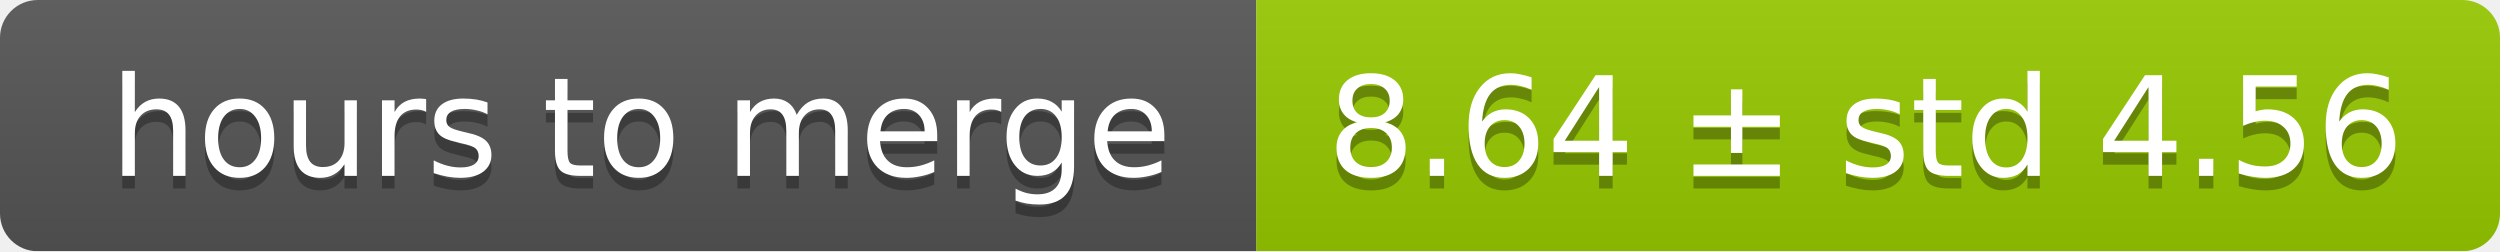
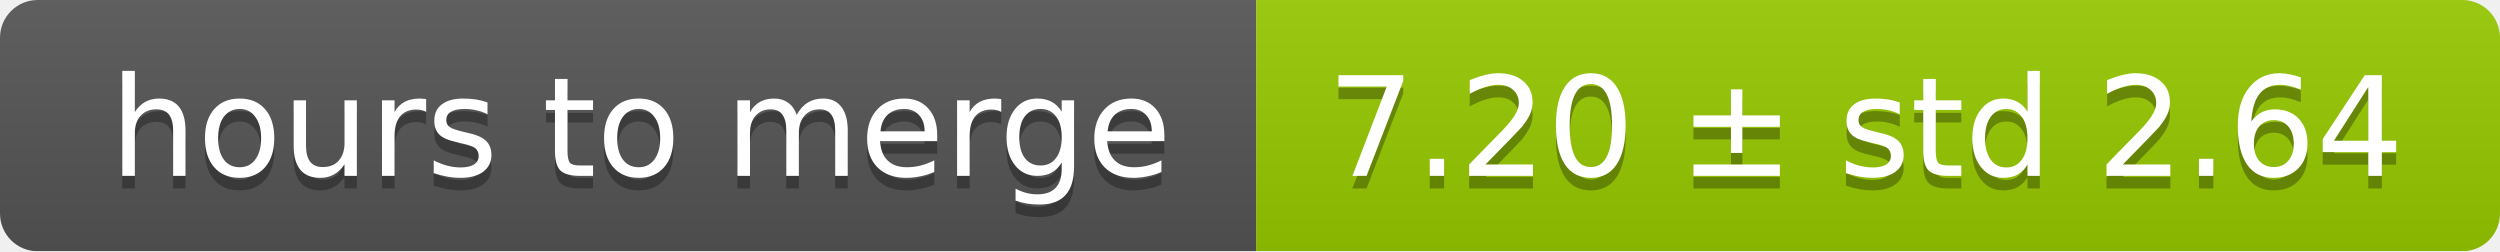
<svg xmlns="http://www.w3.org/2000/svg" width="199" height="20">
  <linearGradient id="smooth" x2="0" y2="100%">
    <stop offset="0" stop-color="#bbb" stop-opacity=".1" />
    <stop offset="1" stop-opacity=".1" />
  </linearGradient>
  <mask id="round">
    <rect width="199" height="20" rx="3" fill="#fff" />
  </mask>
  <g mask="url(#round)">
    <rect width="100" height="20" fill="#555" />
    <rect x="100" width="99" height="20" fill="#97ca00" />
    <rect width="199" height="20" fill="url(#smooth)" />
  </g>
  <g fill="#fff" text-anchor="middle" font-family="DejaVu Sans,Verdana,Geneva,sans-serif" font-size="11">
    <text x="51" y="15" fill="#010101" fill-opacity=".3">hours to merge</text>
    <text x="51" y="14">hours to merge</text>
-     <text x="148.5" y="15" fill="#010101" fill-opacity=".3">8.64 ± std 4.56</text>
-     <text x="148.5" y="14">8.64 ± std 4.56</text>
+     <text x="148.5" y="15" fill="#010101" fill-opacity=".3">7.20 ± std 2.64</text>
+     <text x="148.5" y="14">7.20 ± std 2.64</text>
  </g>
</svg>
